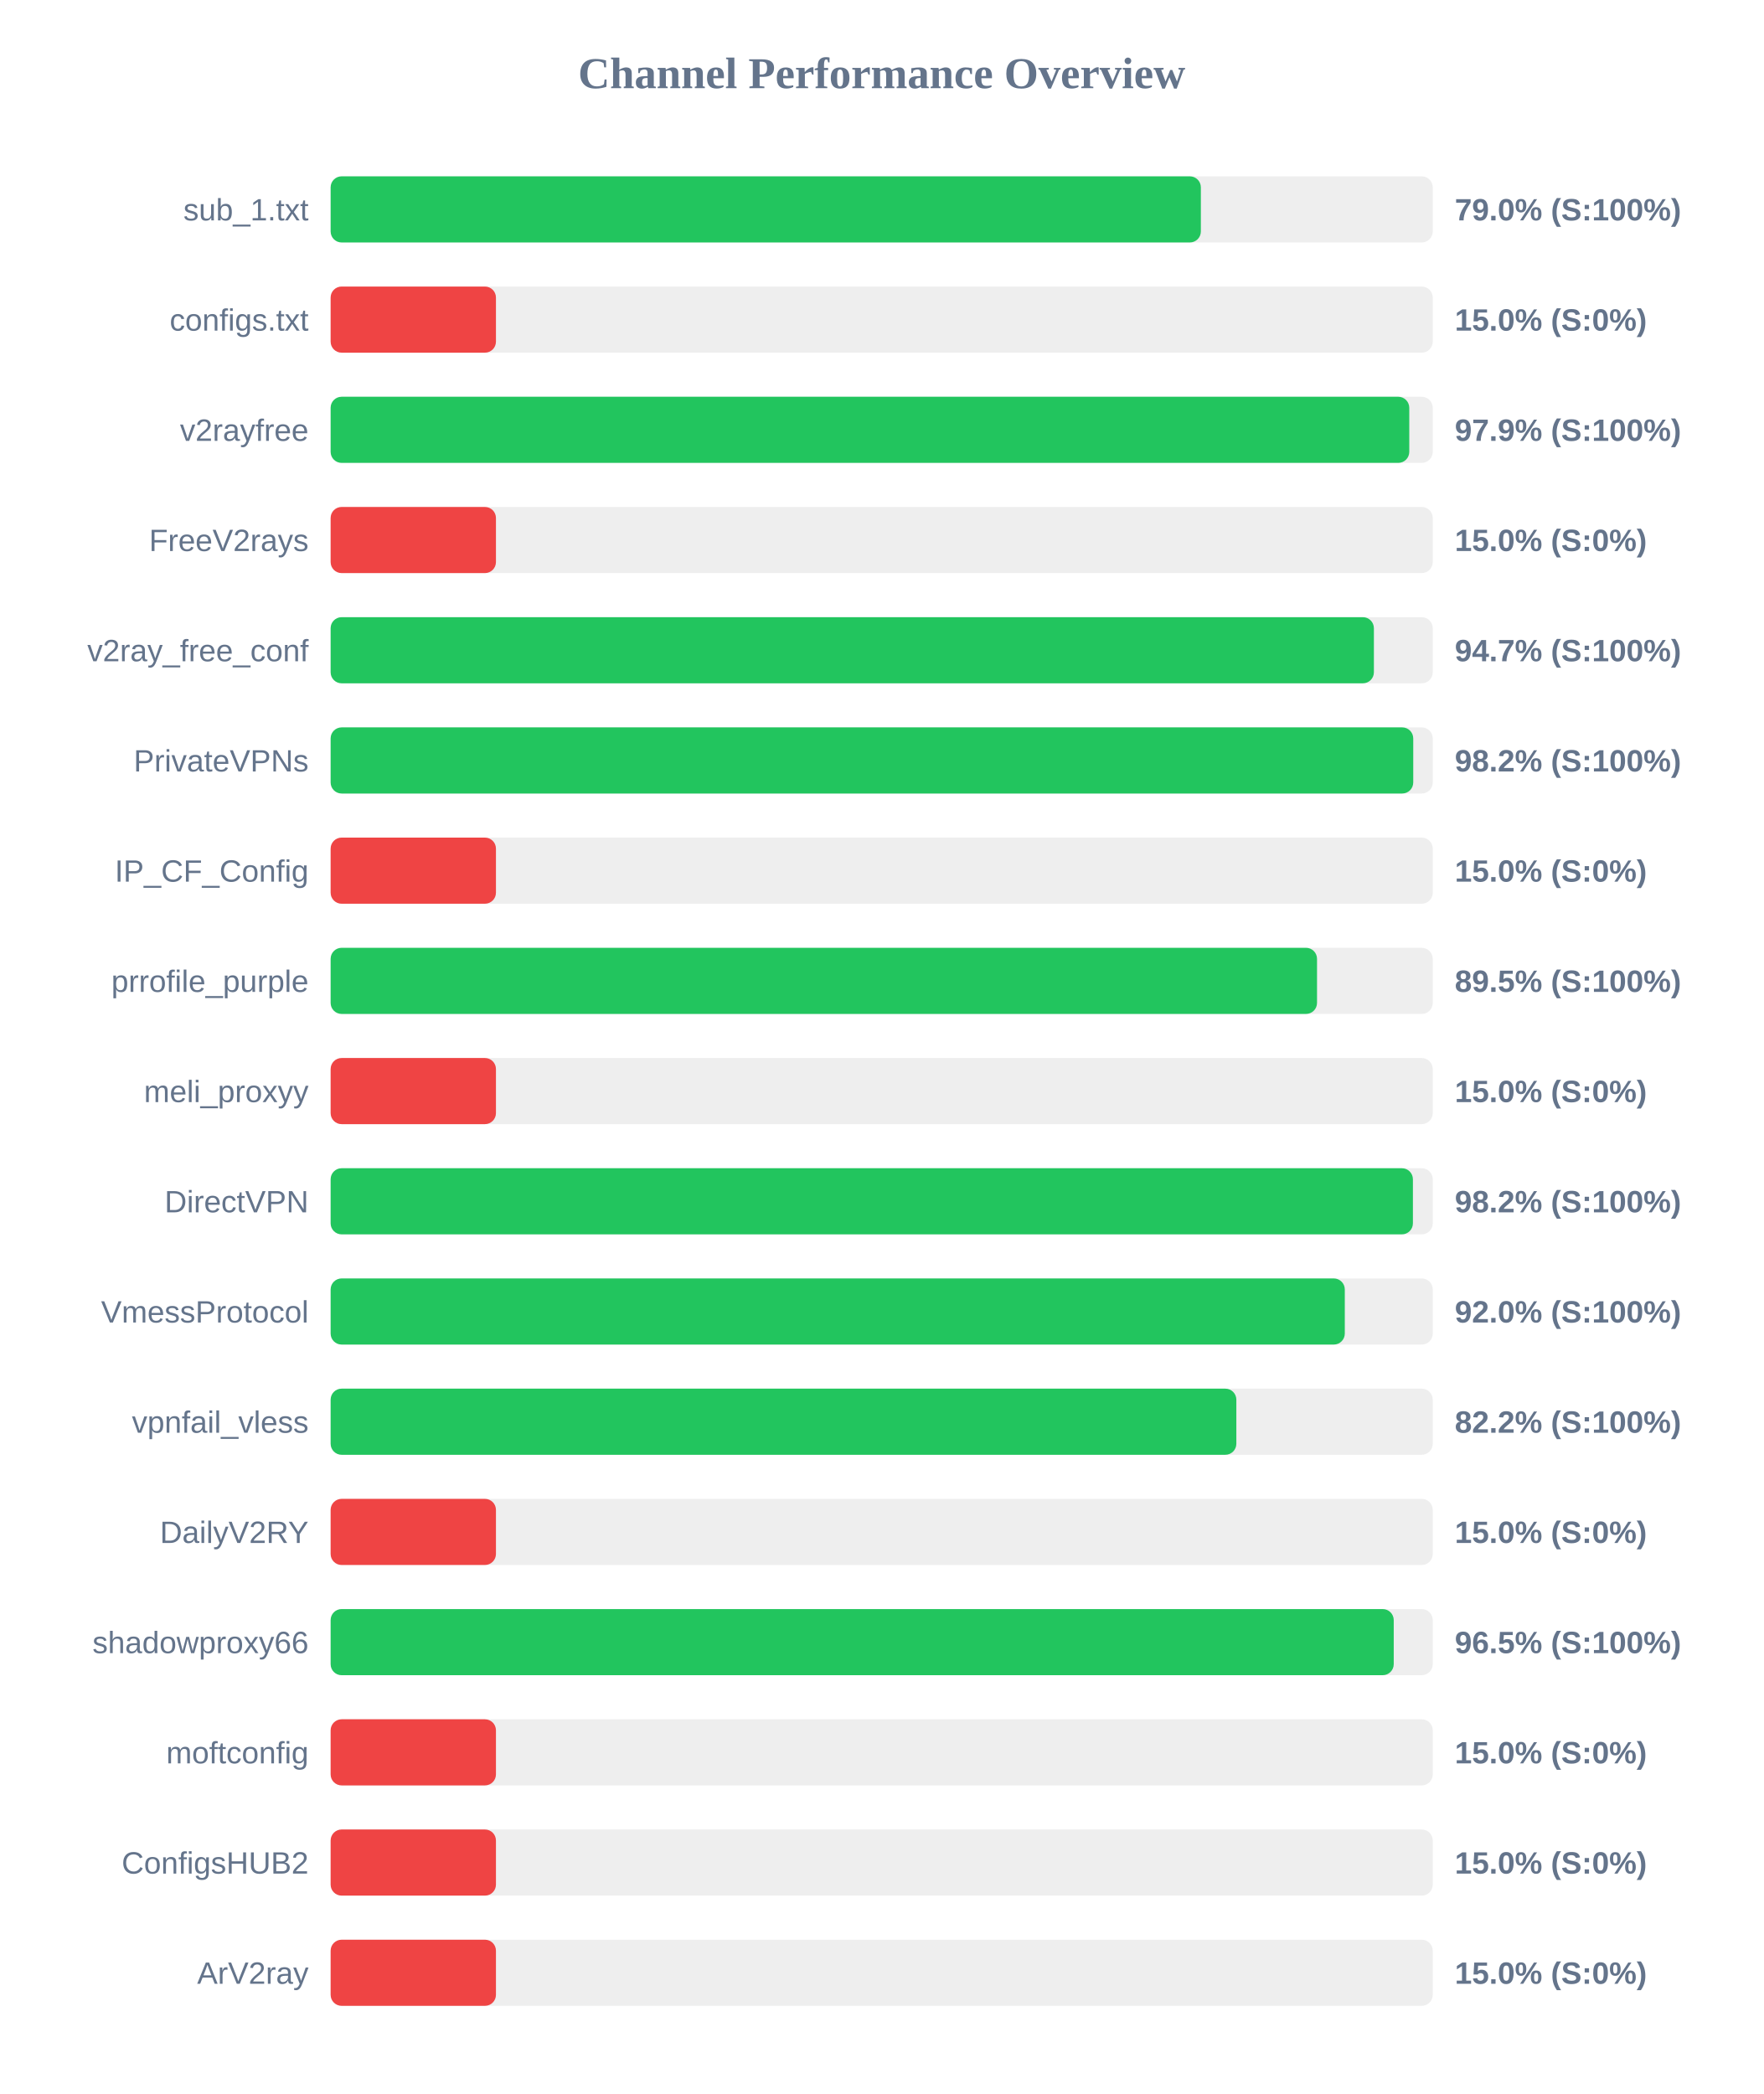
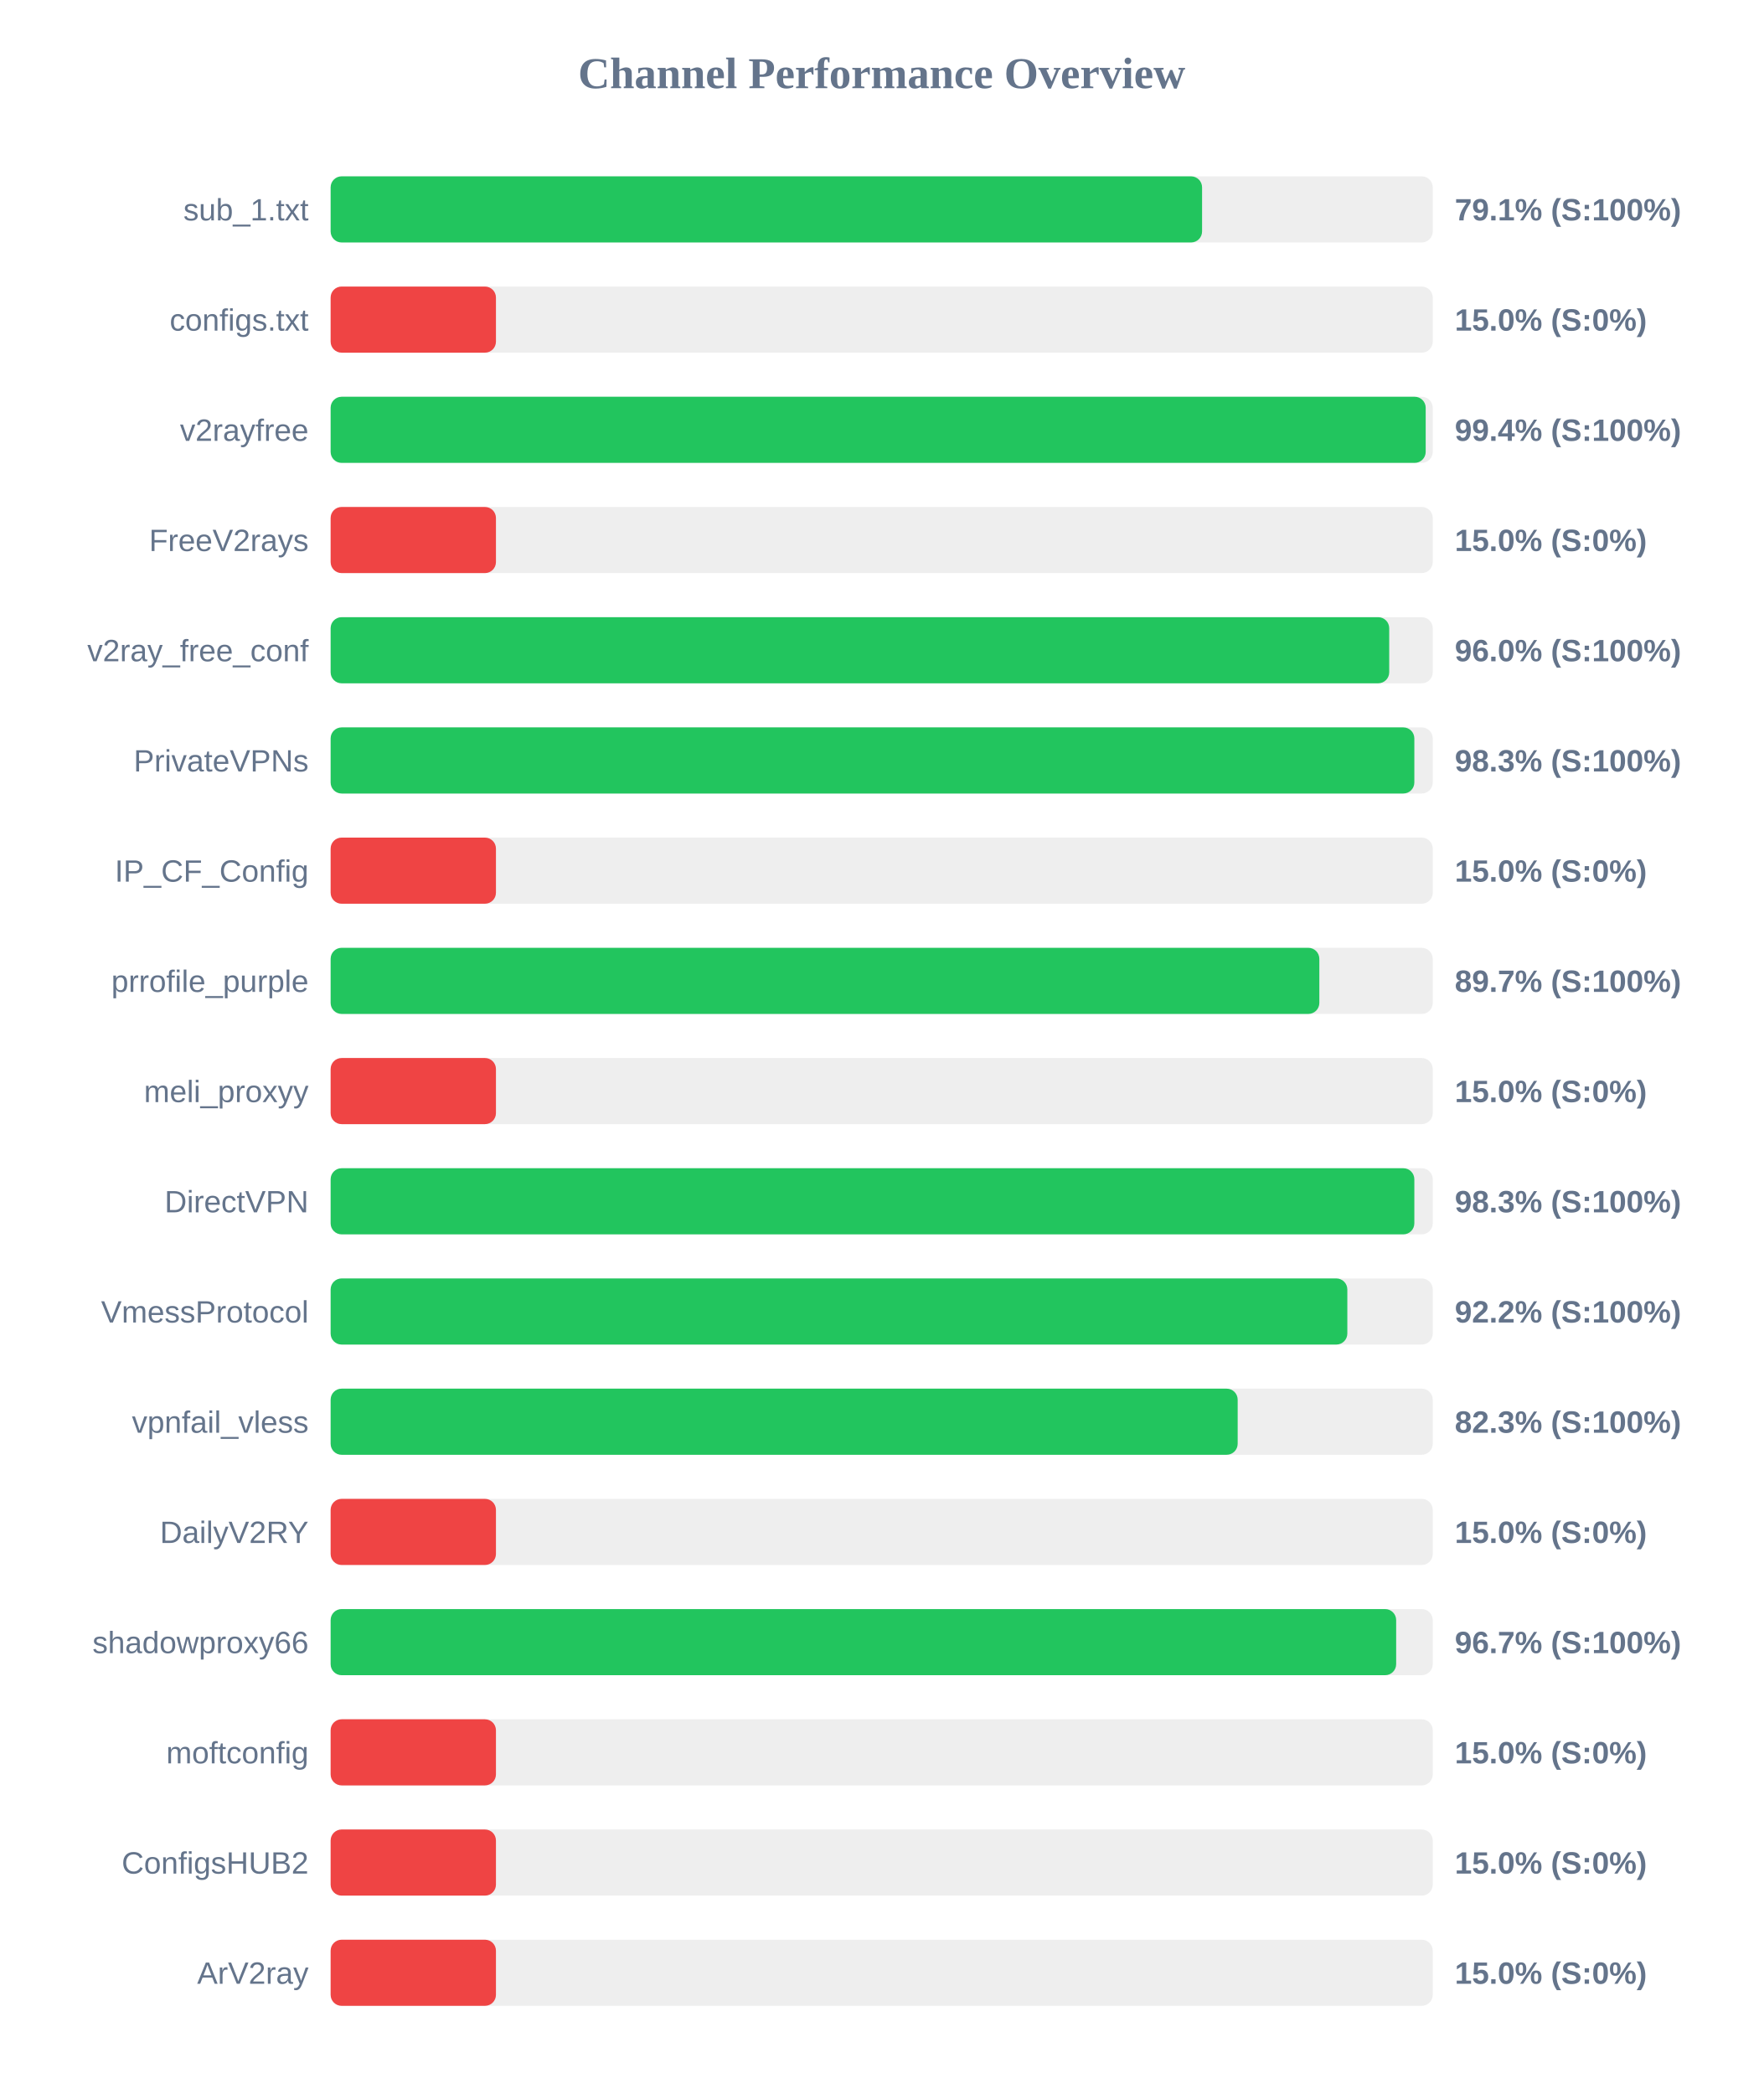
<svg xmlns="http://www.w3.org/2000/svg" width="800" height="950" version="1.1">
  <style>
        .row { font: 14px Arial; fill: #64748b; }
        .score { font: bold 14px Arial; fill: #64748b; }
    </style>
  <text x="400" y="40" text-anchor="middle" font-size="20px" font-weight="bold" fill="#64748b">Channel Performance Overview</text>
  <rect x="150" y="80" width="500" height="30" fill="#eee" rx="5" />
-   <rect x="150" y="80" width="394.8" height="30" fill="#22c55e" rx="5" />
+   <rect x="150" y="80" width="395.35" height="30" fill="#22c55e" rx="5" />
  <text x="140" y="100" text-anchor="end" class="row">sub_1.txt</text>
-   <text x="660" y="100" text-anchor="start" class="score">79.0% (S:100%)</text>
+   <text x="660" y="100" text-anchor="start" class="score">79.1% (S:100%)</text>
  <rect x="150" y="130" width="500" height="30" fill="#eee" rx="5" />
  <rect x="150" y="130" width="75.0" height="30" fill="#ef4444" rx="5" />
  <text x="140" y="150" text-anchor="end" class="row">configs.txt</text>
  <text x="660" y="150" text-anchor="start" class="score">15.0% (S:0%)</text>
  <rect x="150" y="180" width="500" height="30" fill="#eee" rx="5" />
-   <rect x="150" y="180" width="489.35" height="30" fill="#22c55e" rx="5" />
+   <rect x="150" y="180" width="496.8" height="30" fill="#22c55e" rx="5" />
  <text x="140" y="200" text-anchor="end" class="row">v2rayfree</text>
-   <text x="660" y="200" text-anchor="start" class="score">97.9% (S:100%)</text>
+   <text x="660" y="200" text-anchor="start" class="score">99.4% (S:100%)</text>
  <rect x="150" y="230" width="500" height="30" fill="#eee" rx="5" />
  <rect x="150" y="230" width="75.0" height="30" fill="#ef4444" rx="5" />
  <text x="140" y="250" text-anchor="end" class="row">FreeV2rays</text>
  <text x="660" y="250" text-anchor="start" class="score">15.0% (S:0%)</text>
  <rect x="150" y="280" width="500" height="30" fill="#eee" rx="5" />
-   <rect x="150" y="280" width="473.3" height="30" fill="#22c55e" rx="5" />
+   <rect x="150" y="280" width="480.25" height="30" fill="#22c55e" rx="5" />
  <text x="140" y="300" text-anchor="end" class="row">v2ray_free_conf</text>
-   <text x="660" y="300" text-anchor="start" class="score">94.7% (S:100%)</text>
+   <text x="660" y="300" text-anchor="start" class="score">96.0% (S:100%)</text>
  <rect x="150" y="330" width="500" height="30" fill="#eee" rx="5" />
-   <rect x="150" y="330" width="491.15" height="30" fill="#22c55e" rx="5" />
+   <rect x="150" y="330" width="491.65" height="30" fill="#22c55e" rx="5" />
  <text x="140" y="350" text-anchor="end" class="row">PrivateVPNs</text>
-   <text x="660" y="350" text-anchor="start" class="score">98.2% (S:100%)</text>
+   <text x="660" y="350" text-anchor="start" class="score">98.3% (S:100%)</text>
  <rect x="150" y="380" width="500" height="30" fill="#eee" rx="5" />
  <rect x="150" y="380" width="75.0" height="30" fill="#ef4444" rx="5" />
  <text x="140" y="400" text-anchor="end" class="row">IP_CF_Config</text>
  <text x="660" y="400" text-anchor="start" class="score">15.0% (S:0%)</text>
  <rect x="150" y="430" width="500" height="30" fill="#eee" rx="5" />
-   <rect x="150" y="430" width="447.5" height="30" fill="#22c55e" rx="5" />
+   <rect x="150" y="430" width="448.55" height="30" fill="#22c55e" rx="5" />
  <text x="140" y="450" text-anchor="end" class="row">prrofile_purple</text>
-   <text x="660" y="450" text-anchor="start" class="score">89.5% (S:100%)</text>
+   <text x="660" y="450" text-anchor="start" class="score">89.7% (S:100%)</text>
  <rect x="150" y="480" width="500" height="30" fill="#eee" rx="5" />
  <rect x="150" y="480" width="75.0" height="30" fill="#ef4444" rx="5" />
  <text x="140" y="500" text-anchor="end" class="row">meli_proxyy</text>
  <text x="660" y="500" text-anchor="start" class="score">15.0% (S:0%)</text>
  <rect x="150" y="530" width="500" height="30" fill="#eee" rx="5" />
-   <rect x="150" y="530" width="491.0" height="30" fill="#22c55e" rx="5" />
+   <rect x="150" y="530" width="491.65" height="30" fill="#22c55e" rx="5" />
  <text x="140" y="550" text-anchor="end" class="row">DirectVPN</text>
-   <text x="660" y="550" text-anchor="start" class="score">98.2% (S:100%)</text>
+   <text x="660" y="550" text-anchor="start" class="score">98.3% (S:100%)</text>
  <rect x="150" y="580" width="500" height="30" fill="#eee" rx="5" />
-   <rect x="150" y="580" width="460.1" height="30" fill="#22c55e" rx="5" />
+   <rect x="150" y="580" width="461.25" height="30" fill="#22c55e" rx="5" />
  <text x="140" y="600" text-anchor="end" class="row">VmessProtocol</text>
-   <text x="660" y="600" text-anchor="start" class="score">92.0% (S:100%)</text>
+   <text x="660" y="600" text-anchor="start" class="score">92.2% (S:100%)</text>
  <rect x="150" y="630" width="500" height="30" fill="#eee" rx="5" />
-   <rect x="150" y="630" width="410.9" height="30" fill="#22c55e" rx="5" />
+   <rect x="150" y="630" width="411.5" height="30" fill="#22c55e" rx="5" />
  <text x="140" y="650" text-anchor="end" class="row">vpnfail_vless</text>
-   <text x="660" y="650" text-anchor="start" class="score">82.2% (S:100%)</text>
+   <text x="660" y="650" text-anchor="start" class="score">82.3% (S:100%)</text>
  <rect x="150" y="680" width="500" height="30" fill="#eee" rx="5" />
  <rect x="150" y="680" width="75.0" height="30" fill="#ef4444" rx="5" />
  <text x="140" y="700" text-anchor="end" class="row">DailyV2RY</text>
  <text x="660" y="700" text-anchor="start" class="score">15.0% (S:0%)</text>
  <rect x="150" y="730" width="500" height="30" fill="#eee" rx="5" />
-   <rect x="150" y="730" width="482.3" height="30" fill="#22c55e" rx="5" />
+   <rect x="150" y="730" width="483.4" height="30" fill="#22c55e" rx="5" />
  <text x="140" y="750" text-anchor="end" class="row">shadowproxy66</text>
-   <text x="660" y="750" text-anchor="start" class="score">96.5% (S:100%)</text>
+   <text x="660" y="750" text-anchor="start" class="score">96.7% (S:100%)</text>
  <rect x="150" y="780" width="500" height="30" fill="#eee" rx="5" />
  <rect x="150" y="780" width="75.0" height="30" fill="#ef4444" rx="5" />
  <text x="140" y="800" text-anchor="end" class="row">moftconfig</text>
  <text x="660" y="800" text-anchor="start" class="score">15.0% (S:0%)</text>
  <rect x="150" y="830" width="500" height="30" fill="#eee" rx="5" />
  <rect x="150" y="830" width="75.0" height="30" fill="#ef4444" rx="5" />
  <text x="140" y="850" text-anchor="end" class="row">ConfigsHUB2</text>
  <text x="660" y="850" text-anchor="start" class="score">15.0% (S:0%)</text>
  <rect x="150" y="880" width="500" height="30" fill="#eee" rx="5" />
  <rect x="150" y="880" width="75.0" height="30" fill="#ef4444" rx="5" />
  <text x="140" y="900" text-anchor="end" class="row">ArV2ray</text>
  <text x="660" y="900" text-anchor="start" class="score">15.0% (S:0%)</text>
</svg>
